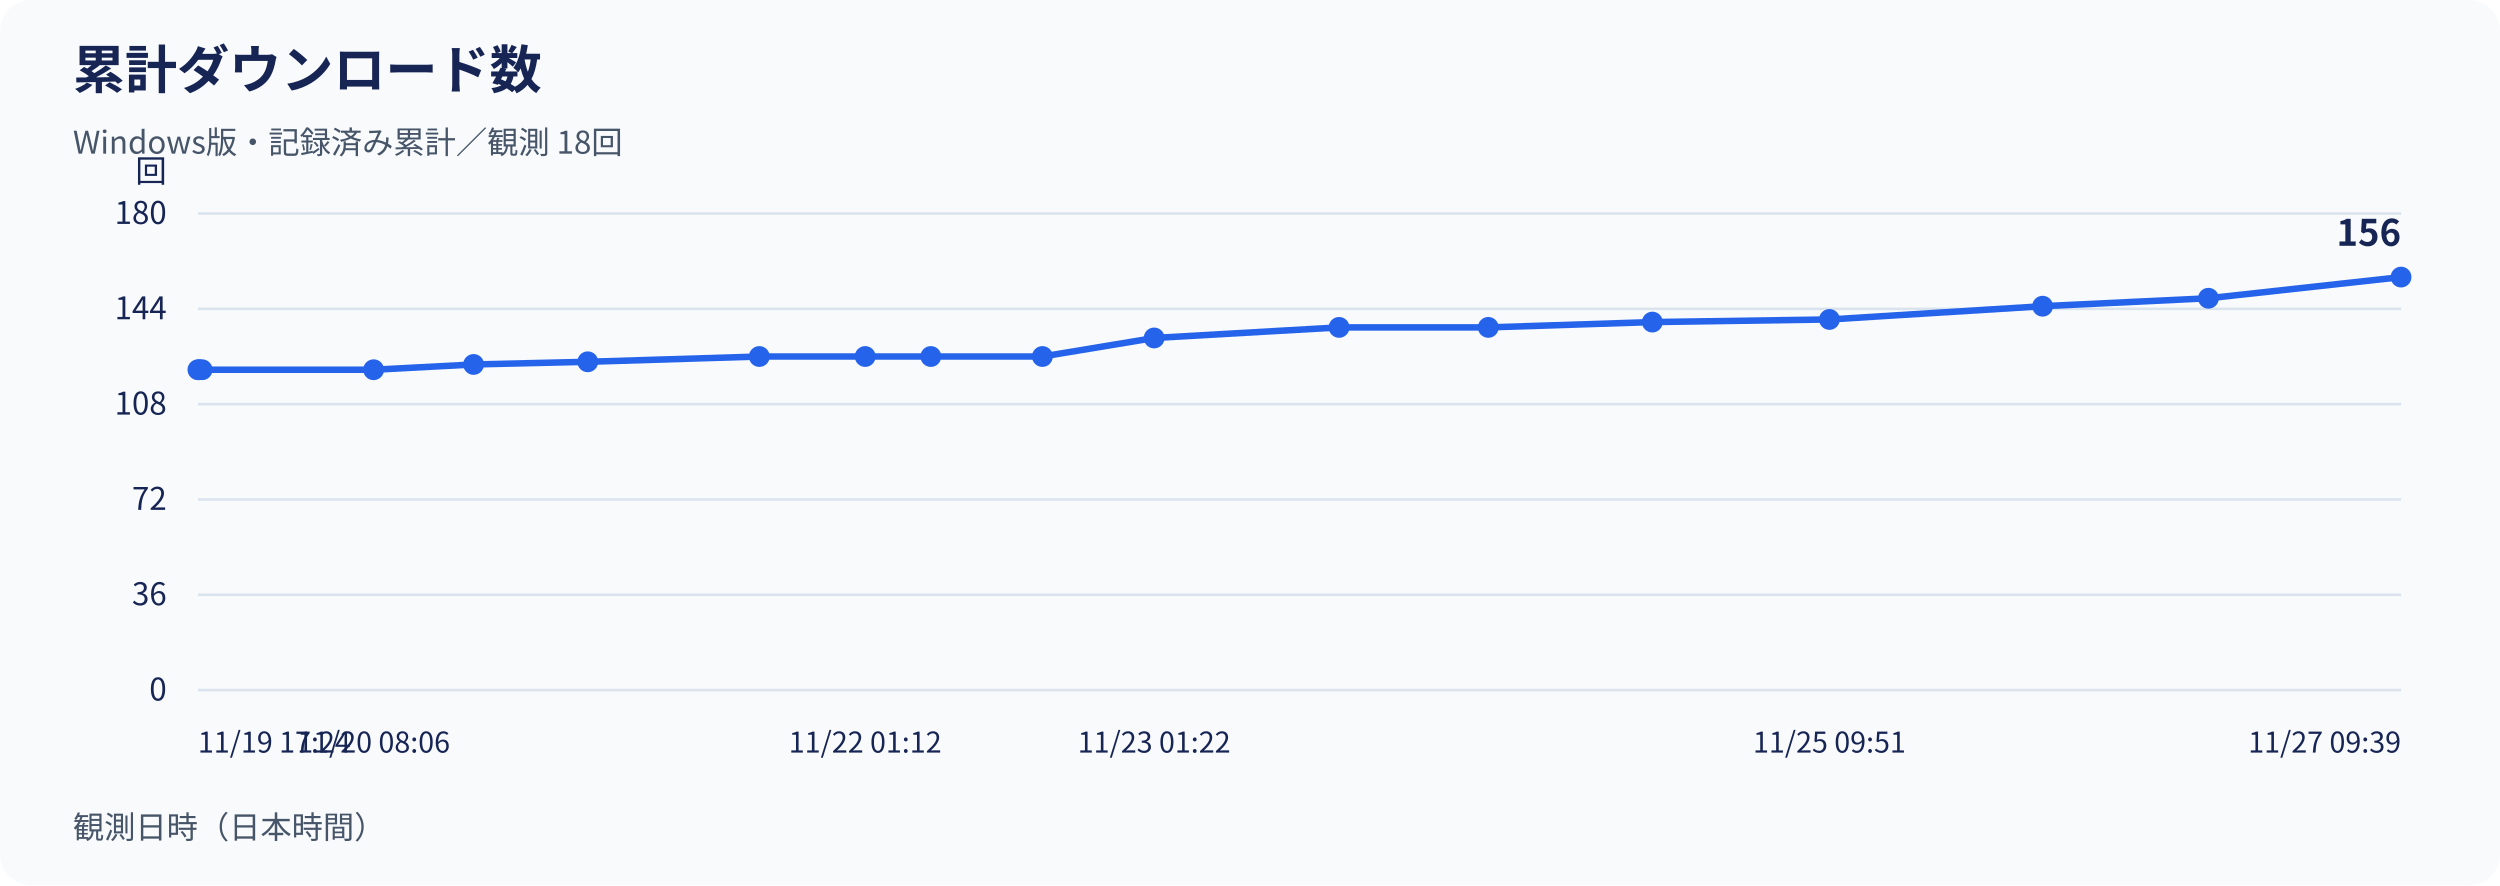
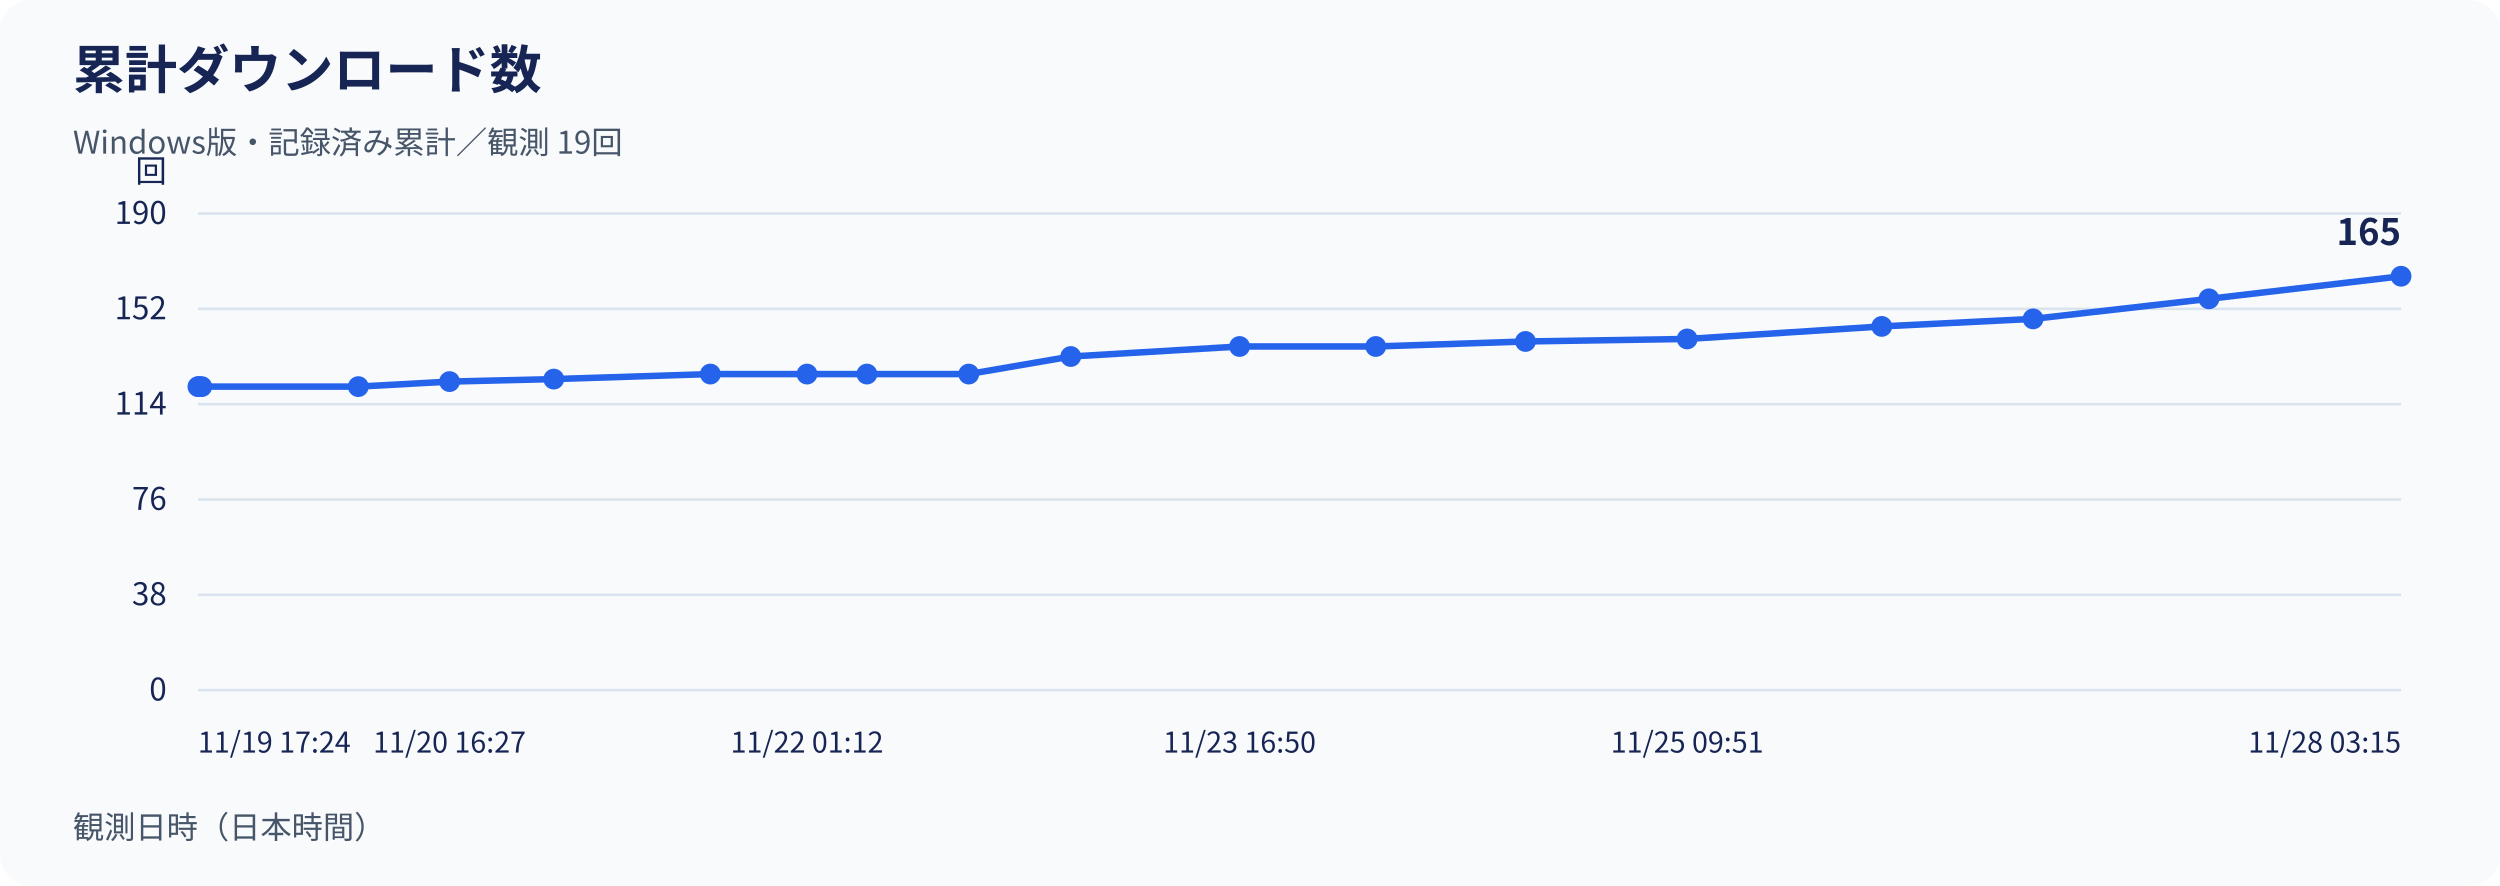
<svg xmlns="http://www.w3.org/2000/svg" width="960" height="340" viewBox="0 0 960 340" role="img" aria-labelledby="title desc">
  <rect width="960" height="340" rx="12" fill="#f8fafc" />
  <g font-family="Noto Sans CJK JP, Noto Sans JP, sans-serif" fill="#172554">
    <text x="28" y="34" font-size="20" font-weight="700">累計ダウンロード数</text>
-     <text x="28" y="59" font-size="12" fill="#475569">Windows版・記録済み累計／観測 18回</text>
+     <text x="28" y="59" font-size="12" fill="#475569">Windows版・記録済み累計／観測 19回</text>
    <line x1="76" y1="265.00" x2="922" y2="265.00" stroke="#dbe4ee" />
    <text x="64" y="269.00" text-anchor="end" font-size="12">0</text>
    <line x1="76" y1="228.40" x2="922" y2="228.40" stroke="#dbe4ee" />
-     <text x="64" y="232.40" text-anchor="end" font-size="12">36</text>
+     <text x="64" y="232.40" text-anchor="end" font-size="12">38</text>
    <line x1="76" y1="191.80" x2="922" y2="191.80" stroke="#dbe4ee" />
-     <text x="64" y="195.80" text-anchor="end" font-size="12">72</text>
+     <text x="64" y="195.80" text-anchor="end" font-size="12">76</text>
    <line x1="76" y1="155.20" x2="922" y2="155.20" stroke="#dbe4ee" />
-     <text x="64" y="159.20" text-anchor="end" font-size="12">108</text>
+     <text x="64" y="159.20" text-anchor="end" font-size="12">114</text>
    <line x1="76" y1="118.60" x2="922" y2="118.60" stroke="#dbe4ee" />
-     <text x="64" y="122.60" text-anchor="end" font-size="12">144</text>
+     <text x="64" y="122.60" text-anchor="end" font-size="12">152</text>
    <line x1="76" y1="82.00" x2="922" y2="82.00" stroke="#dbe4ee" />
-     <text x="64" y="86.00" text-anchor="end" font-size="12">180</text>
+     <text x="64" y="86.00" text-anchor="end" font-size="12">190</text>
    <text x="64" y="70" text-anchor="end" font-size="12">回</text>
-     <polyline points="76.00,141.98 76.47,141.98 77.61,141.98 143.47,141.98 181.86,139.95 225.70,138.93 291.58,136.90 332.23,136.90 357.44,136.90 400.28,136.90 443.19,129.78 514.20,125.72 571.50,125.72 634.50,123.68 702.50,122.67 784.36,117.58 848.04,114.53 922.00,106.40" fill="none" stroke="#2563eb" stroke-width="2.5" />
-     <circle cx="76.00" cy="141.98" r="4" fill="#2563eb" />
-     <circle cx="76.47" cy="141.98" r="4" fill="#2563eb" />
-     <circle cx="77.61" cy="141.98" r="4" fill="#2563eb" />
-     <circle cx="143.47" cy="141.98" r="4" fill="#2563eb" />
-     <circle cx="181.86" cy="139.95" r="4" fill="#2563eb" />
-     <circle cx="225.70" cy="138.93" r="4" fill="#2563eb" />
-     <circle cx="291.58" cy="136.90" r="4" fill="#2563eb" />
-     <circle cx="332.23" cy="136.90" r="4" fill="#2563eb" />
-     <circle cx="357.44" cy="136.90" r="4" fill="#2563eb" />
-     <circle cx="400.28" cy="136.90" r="4" fill="#2563eb" />
-     <circle cx="443.19" cy="129.78" r="4" fill="#2563eb" />
-     <circle cx="514.20" cy="125.72" r="4" fill="#2563eb" />
-     <circle cx="571.50" cy="125.72" r="4" fill="#2563eb" />
-     <circle cx="634.50" cy="123.68" r="4" fill="#2563eb" />
-     <circle cx="702.50" cy="122.67" r="4" fill="#2563eb" />
-     <circle cx="784.36" cy="117.58" r="4" fill="#2563eb" />
-     <circle cx="848.04" cy="114.53" r="4" fill="#2563eb" />
-     <circle cx="922.00" cy="106.40" r="4" fill="#2563eb" />
-     <text x="922.00" y="94.40" text-anchor="end" font-size="14" font-weight="700">156</text>
+     <polyline points="76.00,148.46 76.43,148.46 77.47,148.46 137.59,148.46 172.63,146.53 212.65,145.57 272.78,143.64 309.89,143.64 332.89,143.64 372.00,143.64 411.17,136.90 475.99,133.05 528.29,133.05 585.79,131.12 647.87,130.16 722.59,125.34 780.71,122.45 848.23,114.75 922.00,106.08" fill="none" stroke="#2563eb" stroke-width="2.5" />
+     <circle cx="76.00" cy="148.46" r="4" fill="#2563eb" />
+     <circle cx="76.43" cy="148.46" r="4" fill="#2563eb" />
+     <circle cx="77.47" cy="148.46" r="4" fill="#2563eb" />
+     <circle cx="137.59" cy="148.46" r="4" fill="#2563eb" />
+     <circle cx="172.63" cy="146.53" r="4" fill="#2563eb" />
+     <circle cx="212.65" cy="145.57" r="4" fill="#2563eb" />
+     <circle cx="272.78" cy="143.64" r="4" fill="#2563eb" />
+     <circle cx="309.89" cy="143.64" r="4" fill="#2563eb" />
+     <circle cx="332.89" cy="143.64" r="4" fill="#2563eb" />
+     <circle cx="372.00" cy="143.64" r="4" fill="#2563eb" />
+     <circle cx="411.17" cy="136.90" r="4" fill="#2563eb" />
+     <circle cx="475.99" cy="133.05" r="4" fill="#2563eb" />
+     <circle cx="528.29" cy="133.05" r="4" fill="#2563eb" />
+     <circle cx="585.79" cy="131.12" r="4" fill="#2563eb" />
+     <circle cx="647.87" cy="130.16" r="4" fill="#2563eb" />
+     <circle cx="722.59" cy="125.34" r="4" fill="#2563eb" />
+     <circle cx="780.71" cy="122.45" r="4" fill="#2563eb" />
+     <circle cx="848.23" cy="114.75" r="4" fill="#2563eb" />
+     <circle cx="922.00" cy="106.08" r="4" fill="#2563eb" />
+     <text x="922.00" y="94.08" text-anchor="end" font-size="14" font-weight="700">165</text>
    <text x="76.00" y="289" text-anchor="start" font-size="11">11/19 17:24</text>
-     <text x="143.47" y="289" text-anchor="middle" font-size="11">11/20 08:06</text>
-     <text x="332.23" y="289" text-anchor="middle" font-size="11">11/22 01:12</text>
-     <text x="443.19" y="289" text-anchor="middle" font-size="11">11/23 01:22</text>
-     <text x="702.50" y="289" text-anchor="middle" font-size="11">11/25 09:51</text>
-     <text x="922.00" y="289" text-anchor="end" font-size="11">11/27 09:39</text>
+     <text x="172.63" y="289" text-anchor="middle" font-size="11">11/20 16:27</text>
+     <text x="309.89" y="289" text-anchor="middle" font-size="11">11/22 01:12</text>
+     <text x="475.99" y="289" text-anchor="middle" font-size="11">11/23 16:50</text>
+     <text x="647.87" y="289" text-anchor="middle" font-size="11">11/25 09:51</text>
+     <text x="922.00" y="289" text-anchor="end" font-size="11">11/28 03:15</text>
    <text x="28" y="322" font-size="12" fill="#475569">観測日時（日本時間）</text>
  </g>
</svg>
